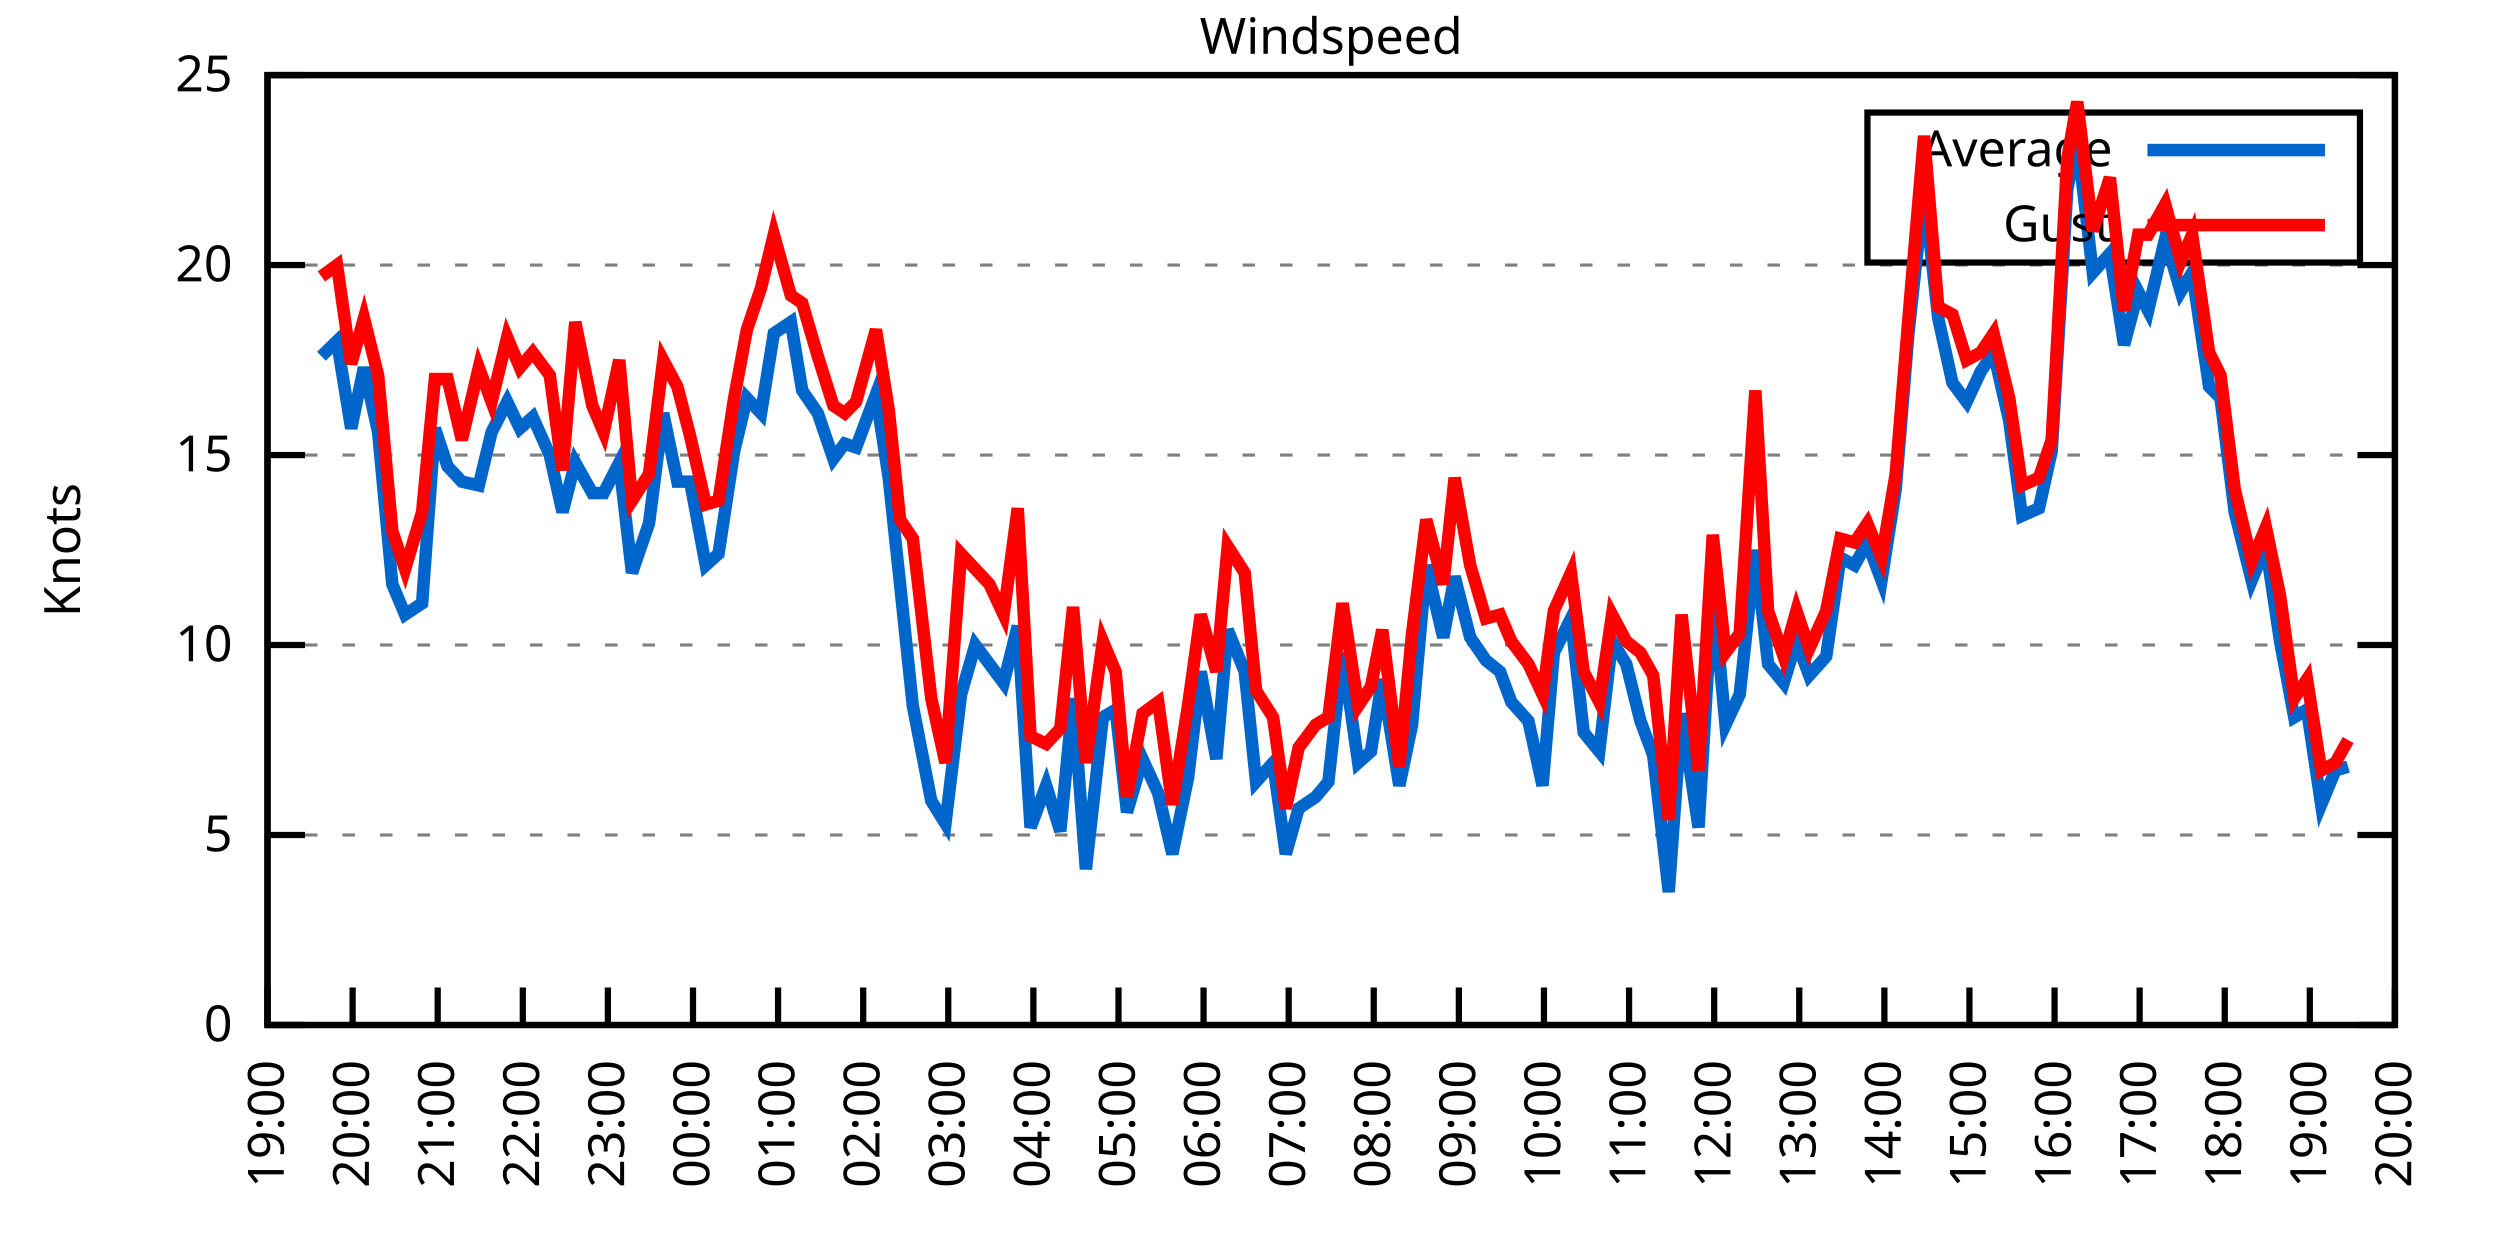
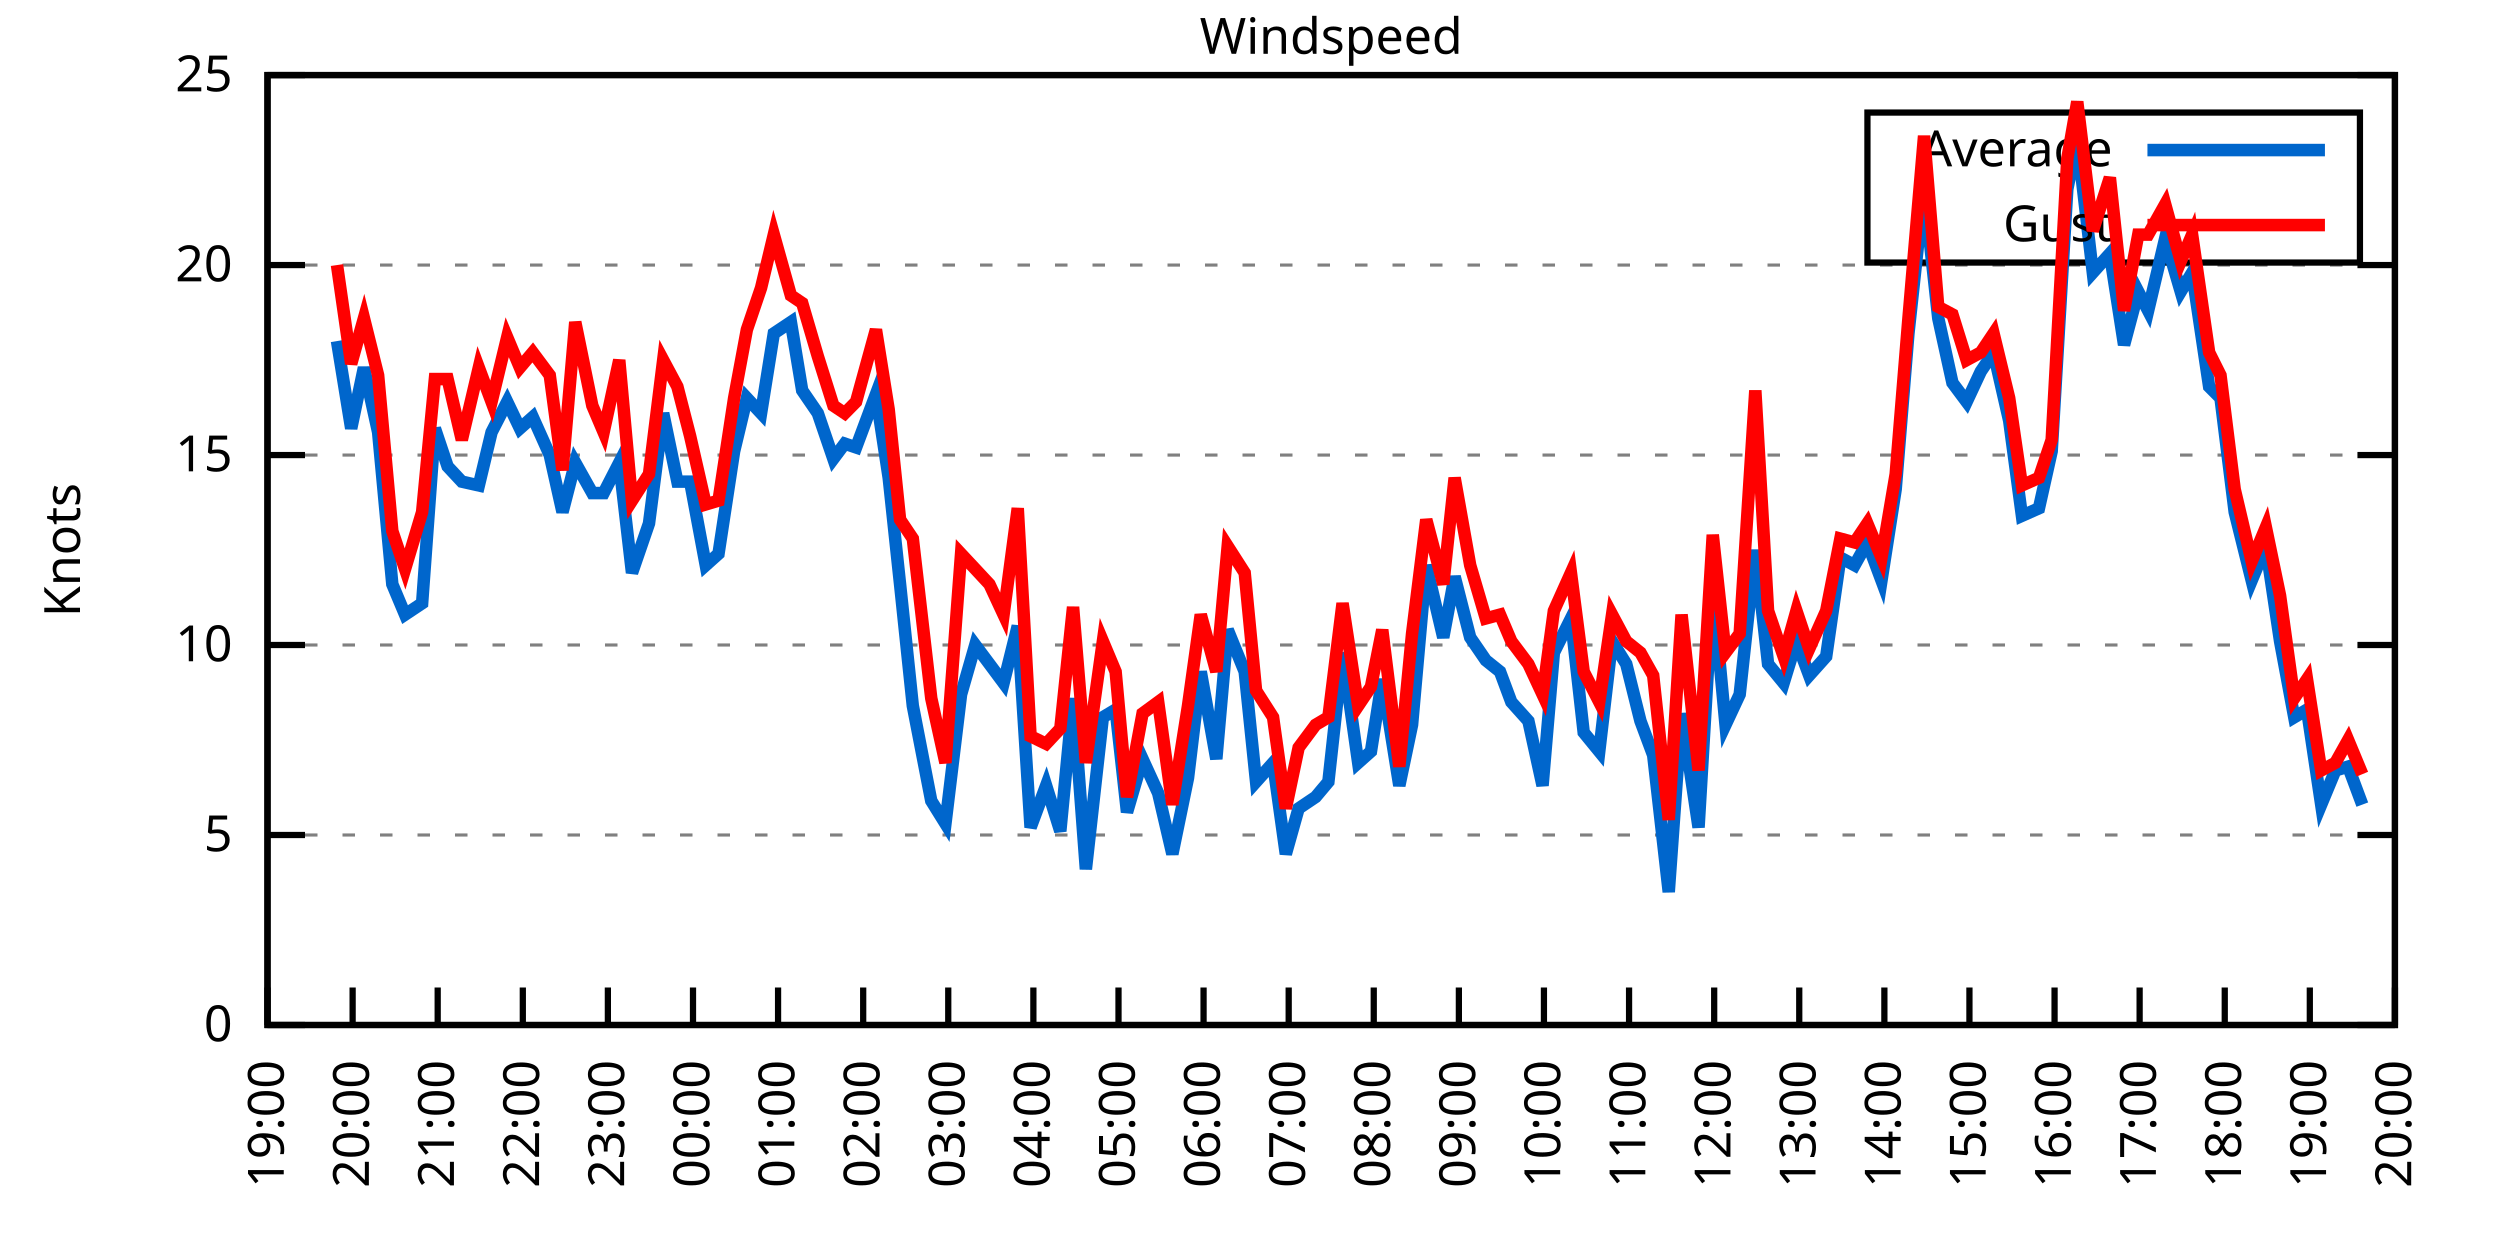
<svg xmlns="http://www.w3.org/2000/svg" xmlns:xlink="http://www.w3.org/1999/xlink" width="400" height="200" viewBox="0 0 400 200">
  <g id="gnuplot_canvas">
    <rect x="0" y="0" width="400" height="200" fill="none" />
    <defs>
      <circle id="gpDot" r="0.5" stroke-width="0.5" stroke="currentColor" />
      <path id="gpPt0" stroke-width="0.333" stroke="currentColor" d="M-1,0 h2 M0,-1 v2" />
      <path id="gpPt1" stroke-width="0.333" stroke="currentColor" d="M-1,-1 L1,1 M1,-1 L-1,1" />
      <path id="gpPt2" stroke-width="0.333" stroke="currentColor" d="M-1,0 L1,0 M0,-1 L0,1 M-1,-1 L1,1 M-1,1 L1,-1" />
      <rect id="gpPt3" stroke-width="0.333" stroke="currentColor" x="-1" y="-1" width="2" height="2" />
      <rect id="gpPt4" stroke-width="0.333" stroke="currentColor" fill="currentColor" x="-1" y="-1" width="2" height="2" />
      <circle id="gpPt5" stroke-width="0.333" stroke="currentColor" cx="0" cy="0" r="1" />
      <use xlink:href="#gpPt5" id="gpPt6" fill="currentColor" stroke="none" />
      <path id="gpPt7" stroke-width="0.333" stroke="currentColor" d="M0,-1.33 L-1.33,0.67 L1.33,0.67 z" />
      <use xlink:href="#gpPt7" id="gpPt8" fill="currentColor" stroke="none" />
      <use xlink:href="#gpPt7" id="gpPt9" stroke="currentColor" transform="rotate(180)" />
      <use xlink:href="#gpPt9" id="gpPt10" fill="currentColor" stroke="none" />
      <use xlink:href="#gpPt3" id="gpPt11" stroke="currentColor" transform="rotate(45)" />
      <use xlink:href="#gpPt11" id="gpPt12" fill="currentColor" stroke="none" />
      <path id="gpPt13" stroke-width="0.333" stroke="currentColor" d="M0,1.330 L1.265,0.411 L0.782,-1.067 L-0.782,-1.076 L-1.265,0.411 z" />
      <use xlink:href="#gpPt13" id="gpPt14" fill="currentColor" stroke="none" />
      <filter id="textbox" filterUnits="objectBoundingBox" x="0" y="0" height="1" width="1">
        <feFlood flood-color="white" flood-opacity="1" result="bgnd" />
        <feComposite in="SourceGraphic" in2="bgnd" operator="atop" />
      </filter>
      <filter id="greybox" filterUnits="objectBoundingBox" x="0" y="0" height="1" width="1">
        <feFlood flood-color="lightgrey" flood-opacity="1" result="grey" />
        <feComposite in="SourceGraphic" in2="grey" operator="atop" />
      </filter>
    </defs>
    <g fill="none" color="white" stroke="currentColor" stroke-width="1.00" stroke-linecap="butt" stroke-linejoin="miter">
</g>
    <g fill="none" color="black" stroke="currentColor" stroke-width="1.00" stroke-linecap="butt" stroke-linejoin="miter">
      <g stroke="none" shape-rendering="crispEdges">
        <polygon fill="rgb(255, 255, 255)" points="42.80,164.00 383.18,164.00 383.18,12.02 42.80,12.02 " />
      </g>
    </g>
    <g fill="none" color="black" stroke="currentColor" stroke-width="1.00" stroke-linecap="butt" stroke-linejoin="miter">
</g>
    <g fill="none" color="black" stroke="black" stroke-width="0.50" stroke-linecap="butt" stroke-linejoin="miter">
</g>
    <g fill="none" color="gray" stroke="currentColor" stroke-width="0.50" stroke-linecap="butt" stroke-linejoin="miter">
      <path stroke="gray" stroke-dasharray="2,4" class="gridline" d="M42.80,164.00 L383.19,164.00  " />
    </g>
    <g fill="none" color="gray" stroke="gray" stroke-width="1.00" stroke-linecap="butt" stroke-linejoin="miter">
</g>
    <g fill="none" color="black" stroke="currentColor" stroke-width="1.00" stroke-linecap="butt" stroke-linejoin="miter">
      <path stroke="black" d="M42.80,164.00 L48.80,164.00 M383.19,164.00 L377.19,164.00  " />
      <g transform="translate(37.20,166.60)" stroke="none" fill="black" font-family="Sans" font-size="8.00" text-anchor="end">
        <text>
          <tspan font-family="Sans"> 0</tspan>
        </text>
      </g>
    </g>
    <g fill="none" color="black" stroke="currentColor" stroke-width="1.00" stroke-linecap="butt" stroke-linejoin="miter">
</g>
    <g fill="none" color="black" stroke="black" stroke-width="0.50" stroke-linecap="butt" stroke-linejoin="miter">
</g>
    <g fill="none" color="gray" stroke="currentColor" stroke-width="0.50" stroke-linecap="butt" stroke-linejoin="miter">
      <path stroke="gray" stroke-dasharray="2,4" class="gridline" d="M42.80,133.60 L383.19,133.60  " />
    </g>
    <g fill="none" color="gray" stroke="gray" stroke-width="1.00" stroke-linecap="butt" stroke-linejoin="miter">
</g>
    <g fill="none" color="black" stroke="currentColor" stroke-width="1.00" stroke-linecap="butt" stroke-linejoin="miter">
      <path stroke="black" d="M42.80,133.60 L48.80,133.60 M383.19,133.60 L377.19,133.60  " />
      <g transform="translate(37.20,136.20)" stroke="none" fill="black" font-family="Sans" font-size="8.00" text-anchor="end">
        <text>
          <tspan font-family="Sans"> 5</tspan>
        </text>
      </g>
    </g>
    <g fill="none" color="black" stroke="currentColor" stroke-width="1.00" stroke-linecap="butt" stroke-linejoin="miter">
</g>
    <g fill="none" color="black" stroke="black" stroke-width="0.50" stroke-linecap="butt" stroke-linejoin="miter">
</g>
    <g fill="none" color="gray" stroke="currentColor" stroke-width="0.50" stroke-linecap="butt" stroke-linejoin="miter">
      <path stroke="gray" stroke-dasharray="2,4" class="gridline" d="M42.80,103.20 L383.19,103.20  " />
    </g>
    <g fill="none" color="gray" stroke="gray" stroke-width="1.00" stroke-linecap="butt" stroke-linejoin="miter">
</g>
    <g fill="none" color="black" stroke="currentColor" stroke-width="1.00" stroke-linecap="butt" stroke-linejoin="miter">
      <path stroke="black" d="M42.80,103.20 L48.80,103.20 M383.19,103.20 L377.19,103.20  " />
      <g transform="translate(37.20,105.80)" stroke="none" fill="black" font-family="Sans" font-size="8.00" text-anchor="end">
        <text>
          <tspan font-family="Sans"> 10</tspan>
        </text>
      </g>
    </g>
    <g fill="none" color="black" stroke="currentColor" stroke-width="1.00" stroke-linecap="butt" stroke-linejoin="miter">
</g>
    <g fill="none" color="black" stroke="black" stroke-width="0.50" stroke-linecap="butt" stroke-linejoin="miter">
</g>
    <g fill="none" color="gray" stroke="currentColor" stroke-width="0.50" stroke-linecap="butt" stroke-linejoin="miter">
      <path stroke="gray" stroke-dasharray="2,4" class="gridline" d="M42.80,72.81 L383.19,72.81  " />
    </g>
    <g fill="none" color="gray" stroke="gray" stroke-width="1.00" stroke-linecap="butt" stroke-linejoin="miter">
</g>
    <g fill="none" color="black" stroke="currentColor" stroke-width="1.00" stroke-linecap="butt" stroke-linejoin="miter">
      <path stroke="black" d="M42.80,72.81 L48.80,72.81 M383.19,72.81 L377.19,72.81  " />
      <g transform="translate(37.20,75.41)" stroke="none" fill="black" font-family="Sans" font-size="8.00" text-anchor="end">
        <text>
          <tspan font-family="Sans"> 15</tspan>
        </text>
      </g>
    </g>
    <g fill="none" color="black" stroke="currentColor" stroke-width="1.00" stroke-linecap="butt" stroke-linejoin="miter">
</g>
    <g fill="none" color="black" stroke="black" stroke-width="0.50" stroke-linecap="butt" stroke-linejoin="miter">
</g>
    <g fill="none" color="gray" stroke="currentColor" stroke-width="0.50" stroke-linecap="butt" stroke-linejoin="miter">
      <path stroke="gray" stroke-dasharray="2,4" class="gridline" d="M42.80,42.41 L383.19,42.41  " />
    </g>
    <g fill="none" color="gray" stroke="gray" stroke-width="1.00" stroke-linecap="butt" stroke-linejoin="miter">
</g>
    <g fill="none" color="black" stroke="currentColor" stroke-width="1.00" stroke-linecap="butt" stroke-linejoin="miter">
      <path stroke="black" d="M42.80,42.41 L48.80,42.41 M383.19,42.41 L377.19,42.41  " />
      <g transform="translate(37.20,45.01)" stroke="none" fill="black" font-family="Sans" font-size="8.00" text-anchor="end">
        <text>
          <tspan font-family="Sans"> 20</tspan>
        </text>
      </g>
    </g>
    <g fill="none" color="black" stroke="currentColor" stroke-width="1.00" stroke-linecap="butt" stroke-linejoin="miter">
</g>
    <g fill="none" color="black" stroke="black" stroke-width="0.50" stroke-linecap="butt" stroke-linejoin="miter">
</g>
    <g fill="none" color="gray" stroke="currentColor" stroke-width="0.50" stroke-linecap="butt" stroke-linejoin="miter">
      <path stroke="gray" stroke-dasharray="2,4" class="gridline" d="M42.80,12.01 L383.19,12.01  " />
    </g>
    <g fill="none" color="gray" stroke="gray" stroke-width="1.00" stroke-linecap="butt" stroke-linejoin="miter">
</g>
    <g fill="none" color="black" stroke="currentColor" stroke-width="1.00" stroke-linecap="butt" stroke-linejoin="miter">
      <path stroke="black" d="M42.80,12.01 L48.80,12.01 M383.19,12.01 L377.19,12.01  " />
      <g transform="translate(37.20,14.61)" stroke="none" fill="black" font-family="Sans" font-size="8.00" text-anchor="end">
        <text>
          <tspan font-family="Sans"> 25</tspan>
        </text>
      </g>
    </g>
    <g fill="none" color="black" stroke="currentColor" stroke-width="1.00" stroke-linecap="butt" stroke-linejoin="miter">
      <path stroke="black" d="M42.80,164.00 L42.80,158.00  " />
      <g transform="translate(45.40,169.60) rotate(270.00)" stroke="none" fill="black" font-family="Sans" font-size="8.00" text-anchor="end">
        <text>
          <tspan font-family="Sans">19:00</tspan>
        </text>
      </g>
    </g>
    <g fill="none" color="black" stroke="currentColor" stroke-width="1.00" stroke-linecap="butt" stroke-linejoin="miter">
      <path stroke="black" d="M56.42,164.00 L56.42,158.00  " />
      <g transform="translate(59.02,169.60) rotate(270.00)" stroke="none" fill="black" font-family="Sans" font-size="8.00" text-anchor="end">
        <text>
          <tspan font-family="Sans">20:00</tspan>
        </text>
      </g>
    </g>
    <g fill="none" color="black" stroke="currentColor" stroke-width="1.00" stroke-linecap="butt" stroke-linejoin="miter">
      <path stroke="black" d="M70.03,164.00 L70.03,158.00  " />
      <g transform="translate(72.63,169.60) rotate(270.00)" stroke="none" fill="black" font-family="Sans" font-size="8.00" text-anchor="end">
        <text>
          <tspan font-family="Sans">21:00</tspan>
        </text>
      </g>
    </g>
    <g fill="none" color="black" stroke="currentColor" stroke-width="1.00" stroke-linecap="butt" stroke-linejoin="miter">
      <path stroke="black" d="M83.65,164.00 L83.65,158.00  " />
      <g transform="translate(86.25,169.60) rotate(270.00)" stroke="none" fill="black" font-family="Sans" font-size="8.00" text-anchor="end">
        <text>
          <tspan font-family="Sans">22:00</tspan>
        </text>
      </g>
    </g>
    <g fill="none" color="black" stroke="currentColor" stroke-width="1.00" stroke-linecap="butt" stroke-linejoin="miter">
      <path stroke="black" d="M97.26,164.00 L97.26,158.00  " />
      <g transform="translate(99.86,169.60) rotate(270.00)" stroke="none" fill="black" font-family="Sans" font-size="8.00" text-anchor="end">
        <text>
          <tspan font-family="Sans">23:00</tspan>
        </text>
      </g>
    </g>
    <g fill="none" color="black" stroke="currentColor" stroke-width="1.00" stroke-linecap="butt" stroke-linejoin="miter">
      <path stroke="black" d="M110.88,164.00 L110.88,158.00  " />
      <g transform="translate(113.48,169.60) rotate(270.00)" stroke="none" fill="black" font-family="Sans" font-size="8.00" text-anchor="end">
        <text>
          <tspan font-family="Sans">00:00</tspan>
        </text>
      </g>
    </g>
    <g fill="none" color="black" stroke="currentColor" stroke-width="1.00" stroke-linecap="butt" stroke-linejoin="miter">
      <path stroke="black" d="M124.49,164.00 L124.49,158.00  " />
      <g transform="translate(127.09,169.60) rotate(270.00)" stroke="none" fill="black" font-family="Sans" font-size="8.00" text-anchor="end">
        <text>
          <tspan font-family="Sans">01:00</tspan>
        </text>
      </g>
    </g>
    <g fill="none" color="black" stroke="currentColor" stroke-width="1.00" stroke-linecap="butt" stroke-linejoin="miter">
      <path stroke="black" d="M138.11,164.00 L138.11,158.00  " />
      <g transform="translate(140.71,169.60) rotate(270.00)" stroke="none" fill="black" font-family="Sans" font-size="8.00" text-anchor="end">
        <text>
          <tspan font-family="Sans">02:00</tspan>
        </text>
      </g>
    </g>
    <g fill="none" color="black" stroke="currentColor" stroke-width="1.00" stroke-linecap="butt" stroke-linejoin="miter">
      <path stroke="black" d="M151.72,164.00 L151.72,158.00  " />
      <g transform="translate(154.32,169.60) rotate(270.00)" stroke="none" fill="black" font-family="Sans" font-size="8.00" text-anchor="end">
        <text>
          <tspan font-family="Sans">03:00</tspan>
        </text>
      </g>
    </g>
    <g fill="none" color="black" stroke="currentColor" stroke-width="1.00" stroke-linecap="butt" stroke-linejoin="miter">
      <path stroke="black" d="M165.34,164.00 L165.34,158.00  " />
      <g transform="translate(167.94,169.60) rotate(270.00)" stroke="none" fill="black" font-family="Sans" font-size="8.00" text-anchor="end">
        <text>
          <tspan font-family="Sans">04:00</tspan>
        </text>
      </g>
    </g>
    <g fill="none" color="black" stroke="currentColor" stroke-width="1.00" stroke-linecap="butt" stroke-linejoin="miter">
      <path stroke="black" d="M178.96,164.00 L178.96,158.00  " />
      <g transform="translate(181.56,169.60) rotate(270.00)" stroke="none" fill="black" font-family="Sans" font-size="8.00" text-anchor="end">
        <text>
          <tspan font-family="Sans">05:00</tspan>
        </text>
      </g>
    </g>
    <g fill="none" color="black" stroke="currentColor" stroke-width="1.00" stroke-linecap="butt" stroke-linejoin="miter">
      <path stroke="black" d="M192.57,164.00 L192.57,158.00  " />
      <g transform="translate(195.17,169.60) rotate(270.00)" stroke="none" fill="black" font-family="Sans" font-size="8.00" text-anchor="end">
        <text>
          <tspan font-family="Sans">06:00</tspan>
        </text>
      </g>
    </g>
    <g fill="none" color="black" stroke="currentColor" stroke-width="1.00" stroke-linecap="butt" stroke-linejoin="miter">
      <path stroke="black" d="M206.19,164.00 L206.19,158.00  " />
      <g transform="translate(208.79,169.60) rotate(270.00)" stroke="none" fill="black" font-family="Sans" font-size="8.00" text-anchor="end">
        <text>
          <tspan font-family="Sans">07:00</tspan>
        </text>
      </g>
    </g>
    <g fill="none" color="black" stroke="currentColor" stroke-width="1.00" stroke-linecap="butt" stroke-linejoin="miter">
      <path stroke="black" d="M219.80,164.00 L219.80,158.00  " />
      <g transform="translate(222.40,169.60) rotate(270.00)" stroke="none" fill="black" font-family="Sans" font-size="8.00" text-anchor="end">
        <text>
          <tspan font-family="Sans">08:00</tspan>
        </text>
      </g>
    </g>
    <g fill="none" color="black" stroke="currentColor" stroke-width="1.00" stroke-linecap="butt" stroke-linejoin="miter">
      <path stroke="black" d="M233.42,164.00 L233.42,158.00  " />
      <g transform="translate(236.02,169.60) rotate(270.00)" stroke="none" fill="black" font-family="Sans" font-size="8.00" text-anchor="end">
        <text>
          <tspan font-family="Sans">09:00</tspan>
        </text>
      </g>
    </g>
    <g fill="none" color="black" stroke="currentColor" stroke-width="1.00" stroke-linecap="butt" stroke-linejoin="miter">
      <path stroke="black" d="M247.03,164.00 L247.03,158.00  " />
      <g transform="translate(249.63,169.60) rotate(270.00)" stroke="none" fill="black" font-family="Sans" font-size="8.00" text-anchor="end">
        <text>
          <tspan font-family="Sans">10:00</tspan>
        </text>
      </g>
    </g>
    <g fill="none" color="black" stroke="currentColor" stroke-width="1.00" stroke-linecap="butt" stroke-linejoin="miter">
      <path stroke="black" d="M260.65,164.00 L260.65,158.00  " />
      <g transform="translate(263.25,169.60) rotate(270.00)" stroke="none" fill="black" font-family="Sans" font-size="8.00" text-anchor="end">
        <text>
          <tspan font-family="Sans">11:00</tspan>
        </text>
      </g>
    </g>
    <g fill="none" color="black" stroke="currentColor" stroke-width="1.00" stroke-linecap="butt" stroke-linejoin="miter">
      <path stroke="black" d="M274.27,164.00 L274.27,158.00  " />
      <g transform="translate(276.87,169.60) rotate(270.00)" stroke="none" fill="black" font-family="Sans" font-size="8.00" text-anchor="end">
        <text>
          <tspan font-family="Sans">12:00</tspan>
        </text>
      </g>
    </g>
    <g fill="none" color="black" stroke="currentColor" stroke-width="1.00" stroke-linecap="butt" stroke-linejoin="miter">
      <path stroke="black" d="M287.88,164.00 L287.88,158.00  " />
      <g transform="translate(290.48,169.60) rotate(270.00)" stroke="none" fill="black" font-family="Sans" font-size="8.00" text-anchor="end">
        <text>
          <tspan font-family="Sans">13:00</tspan>
        </text>
      </g>
    </g>
    <g fill="none" color="black" stroke="currentColor" stroke-width="1.00" stroke-linecap="butt" stroke-linejoin="miter">
      <path stroke="black" d="M301.50,164.00 L301.50,158.00  " />
      <g transform="translate(304.10,169.60) rotate(270.00)" stroke="none" fill="black" font-family="Sans" font-size="8.00" text-anchor="end">
        <text>
          <tspan font-family="Sans">14:00</tspan>
        </text>
      </g>
    </g>
    <g fill="none" color="black" stroke="currentColor" stroke-width="1.00" stroke-linecap="butt" stroke-linejoin="miter">
      <path stroke="black" d="M315.11,164.00 L315.11,158.00  " />
      <g transform="translate(317.71,169.60) rotate(270.00)" stroke="none" fill="black" font-family="Sans" font-size="8.00" text-anchor="end">
        <text>
          <tspan font-family="Sans">15:00</tspan>
        </text>
      </g>
    </g>
    <g fill="none" color="black" stroke="currentColor" stroke-width="1.00" stroke-linecap="butt" stroke-linejoin="miter">
      <path stroke="black" d="M328.73,164.00 L328.73,158.00  " />
      <g transform="translate(331.33,169.60) rotate(270.00)" stroke="none" fill="black" font-family="Sans" font-size="8.00" text-anchor="end">
        <text>
          <tspan font-family="Sans">16:00</tspan>
        </text>
      </g>
    </g>
    <g fill="none" color="black" stroke="currentColor" stroke-width="1.00" stroke-linecap="butt" stroke-linejoin="miter">
      <path stroke="black" d="M342.34,164.00 L342.34,158.00  " />
      <g transform="translate(344.94,169.60) rotate(270.00)" stroke="none" fill="black" font-family="Sans" font-size="8.00" text-anchor="end">
        <text>
          <tspan font-family="Sans">17:00</tspan>
        </text>
      </g>
    </g>
    <g fill="none" color="black" stroke="currentColor" stroke-width="1.00" stroke-linecap="butt" stroke-linejoin="miter">
      <path stroke="black" d="M355.96,164.00 L355.96,158.00  " />
      <g transform="translate(358.56,169.60) rotate(270.00)" stroke="none" fill="black" font-family="Sans" font-size="8.00" text-anchor="end">
        <text>
          <tspan font-family="Sans">18:00</tspan>
        </text>
      </g>
    </g>
    <g fill="none" color="black" stroke="currentColor" stroke-width="1.00" stroke-linecap="butt" stroke-linejoin="miter">
      <path stroke="black" d="M369.57,164.00 L369.57,158.00  " />
      <g transform="translate(372.17,169.60) rotate(270.00)" stroke="none" fill="black" font-family="Sans" font-size="8.00" text-anchor="end">
        <text>
          <tspan font-family="Sans">19:00</tspan>
        </text>
      </g>
    </g>
    <g fill="none" color="black" stroke="currentColor" stroke-width="1.00" stroke-linecap="butt" stroke-linejoin="miter">
      <path stroke="black" d="M383.19,164.00 L383.19,158.00  " />
      <g transform="translate(385.79,169.60) rotate(270.00)" stroke="none" fill="black" font-family="Sans" font-size="8.00" text-anchor="end">
        <text>
          <tspan font-family="Sans">20:00</tspan>
        </text>
      </g>
    </g>
    <g fill="none" color="black" stroke="currentColor" stroke-width="1.00" stroke-linecap="butt" stroke-linejoin="miter">
</g>
    <g fill="none" color="black" stroke="currentColor" stroke-width="1.00" stroke-linecap="butt" stroke-linejoin="miter">
      <path stroke="black" d="M42.80,12.01 L42.80,164.00 L383.19,164.00 L383.19,12.01 L42.80,12.01 Z  " />
    </g>
    <g fill="none" color="black" stroke="currentColor" stroke-width="1.00" stroke-linecap="butt" stroke-linejoin="miter">
</g>
    <g fill="none" color="black" stroke="currentColor" stroke-width="1.00" stroke-linecap="butt" stroke-linejoin="miter">
      <path stroke="black" d="M298.79,42.01 L298.79,18.01 L377.59,18.01 L377.59,42.01 L298.79,42.01 Z  " />
    </g>
    <g id="Windspeed_plot_1">
      <g fill="none" color="white" stroke="black" stroke-width="2.00" stroke-linecap="butt" stroke-linejoin="miter">
</g>
      <g fill="none" color="black" stroke="currentColor" stroke-width="2.00" stroke-linecap="butt" stroke-linejoin="miter">
        <g transform="translate(337.99,26.61)" stroke="none" fill="black" font-family="Sans" font-size="8.00" text-anchor="end">
          <text>
            <tspan font-family="Sans">Average</tspan>
          </text>
        </g>
      </g>
      <g fill="none" color="black" stroke="currentColor" stroke-width="2.00" stroke-linecap="butt" stroke-linejoin="miter">
-         <path stroke="rgb(  0, 102, 204)" d="M343.59,24.01 L371.99,24.01 M51.42,57.00 L53.92,54.57 L56.19,68.55 L58.23,58.82 L60.50,69.16 L62.77,93.48   L64.81,98.34 L67.54,96.52 L69.58,68.55 L71.62,74.63 L73.89,77.06 L76.61,77.67 L78.65,69.16 L81.15,64.29   L83.19,68.55 L85.24,66.73 L87.96,72.81 L90.00,81.93 L92.04,74.02 L94.77,78.89 L96.58,78.89 L99.08,74.02   L101.12,91.65 L103.84,83.75 L106.11,66.12 L108.38,77.06 L110.42,77.06 L112.92,90.44 L114.96,88.61 L117.46,72.20   L119.50,63.69 L121.77,66.12 L123.81,53.35 L126.54,51.53 L128.35,62.47 L130.85,66.12 L133.34,73.41 L135.16,70.98   L136.97,71.59 L140.15,63.08 L142.19,76.45 L144.01,93.48 L146.05,112.93 L149.00,128.13 L151.27,131.78 L153.77,111.11   L156.04,103.20 L158.31,106.24 L160.57,109.28 L162.84,100.16 L164.89,132.39 L167.38,125.70 L169.65,132.99 L171.69,111.72   L173.74,139.07 L176.46,114.76 L178.50,113.54 L180.32,129.95 L182.81,121.44 L185.31,126.91 L187.58,136.64 L190.08,124.48   L192.12,107.46 L194.61,121.44 L196.43,100.77 L199.15,107.46 L200.97,125.09 L203.69,122.05 L205.73,136.64 L207.78,129.35   L210.50,127.52 L212.54,125.09 L214.81,104.42 L217.31,122.05 L219.35,120.23 L221.16,108.68 L223.89,125.70 L225.93,115.97   L228.20,90.44 L230.92,101.99 L232.74,92.26 L235.23,101.99 L237.73,105.64 L240.00,107.46 L241.81,112.32 L244.54,115.36   L246.81,125.70 L248.62,104.42 L251.35,98.95 L253.39,117.19 L255.88,120.23 L257.93,102.60 L260.20,106.24 L262.47,115.36   L264.51,120.83 L267.00,142.72 L269.05,114.15 L271.77,132.39 L274.04,94.08 L276.08,115.97 L278.35,111.11 L280.85,88.00   L282.89,106.24 L285.38,109.28 L287.43,102.60 L289.47,108.07 L292.19,105.03 L294.46,89.22 L296.73,90.44 L298.77,86.79   L301.04,92.87 L303.31,78.28 L305.35,53.35 L307.85,30.25 L310.12,50.92 L312.39,61.25 L314.66,64.29 L316.93,59.43   L318.97,56.39 L321.47,67.33 L323.51,82.53 L326.23,81.32 L328.27,72.20 L330.77,30.25 L332.36,22.35 L334.85,43.62   L337.58,40.58 L339.85,55.18 L342.12,46.66 L343.70,49.70 L346.43,38.15 L348.92,46.66 L350.74,43.62 L353.46,61.86   L355.28,63.69 L357.55,81.93 L360.27,92.87 L362.54,87.40 L364.81,102.60 L367.08,114.76 L369.12,113.54 L371.39,128.74   L373.66,123.27 L375.70,122.66  " />
+         <path stroke="rgb(  0, 102, 204)" d="M343.59,24.01 L371.99,24.01 M53.92,54.57 L56.19,68.55 L58.23,58.82 L60.50,69.16 L62.77,93.48 L64.81,98.34   L67.54,96.52 L69.58,68.55 L71.62,74.63 L73.89,77.06 L76.61,77.67 L78.65,69.16 L81.15,64.29 L83.19,68.55   L85.24,66.73 L87.96,72.81 L90.00,81.93 L92.04,74.02 L94.77,78.89 L96.58,78.89 L99.08,74.02 L101.12,91.65   L103.84,83.75 L106.11,66.12 L108.38,77.06 L110.42,77.06 L112.92,90.44 L114.96,88.61 L117.46,72.20 L119.50,63.69   L121.77,66.12 L123.81,53.35 L126.54,51.53 L128.35,62.47 L130.85,66.12 L133.34,73.41 L135.16,70.98 L136.97,71.59   L140.15,63.08 L142.19,76.45 L144.01,93.48 L146.05,112.93 L149.00,128.13 L151.27,131.78 L153.77,111.11 L156.04,103.20   L158.31,106.24 L160.57,109.28 L162.84,100.16 L164.89,132.39 L167.38,125.70 L169.65,132.99 L171.69,111.72 L173.74,139.07   L176.46,114.76 L178.50,113.54 L180.32,129.95 L182.81,121.44 L185.31,126.91 L187.58,136.64 L190.08,124.48 L192.12,107.46   L194.61,121.44 L196.43,100.77 L199.15,107.46 L200.97,125.09 L203.69,122.05 L205.73,136.64 L207.78,129.35 L210.50,127.52   L212.54,125.09 L214.81,104.42 L217.31,122.05 L219.35,120.23 L221.16,108.68 L223.89,125.70 L225.93,115.97 L228.20,90.44   L230.92,101.99 L232.74,92.26 L235.23,101.99 L237.73,105.64 L240.00,107.46 L241.81,112.32 L244.54,115.36 L246.81,125.70   L248.62,104.42 L251.35,98.95 L253.39,117.19 L255.88,120.23 L257.93,102.60 L260.20,106.24 L262.47,115.36 L264.51,120.83   L267.00,142.72 L269.05,114.15 L271.77,132.39 L274.04,94.08 L276.08,115.97 L278.35,111.11 L280.85,88.00 L282.89,106.24   L285.38,109.28 L287.43,102.60 L289.47,108.07 L292.19,105.03 L294.46,89.22 L296.73,90.44 L298.77,86.79 L301.04,92.87   L303.31,78.28 L305.35,53.35 L307.85,30.25 L310.12,50.92 L312.39,61.25 L314.66,64.29 L316.93,59.43 L318.97,56.39   L321.47,67.33 L323.51,82.53 L326.23,81.32 L328.27,72.20 L330.77,30.25 L332.36,22.35 L334.85,43.62 L337.58,40.58   L339.85,55.18 L342.12,46.66 L343.70,49.70 L346.43,38.15 L348.92,46.66 L350.74,43.62 L353.46,61.86 L355.28,63.69   L357.55,81.93 L360.27,92.87 L362.54,87.40 L364.81,102.60 L367.08,114.76 L369.12,113.54 L371.39,128.74 L373.66,123.27   L375.70,122.66 L377.97,128.74  " />
      </g>
    </g>
    <g id="Windspeed_plot_2">
      <g fill="none" color="black" stroke="currentColor" stroke-width="2.00" stroke-linecap="butt" stroke-linejoin="miter">
        <g transform="translate(337.99,38.61)" stroke="none" fill="black" font-family="Sans" font-size="8.00" text-anchor="end">
          <text>
            <tspan font-family="Sans">Gust</tspan>
          </text>
        </g>
      </g>
      <g fill="none" color="black" stroke="currentColor" stroke-width="2.00" stroke-linecap="butt" stroke-linejoin="miter">
-         <path stroke="rgb(255,   0,   0)" d="M343.59,36.01 L371.99,36.01 M51.42,44.23 L53.92,42.41 L56.19,58.21 L58.23,50.92 L60.50,60.04 L62.77,84.97   L64.81,91.04 L67.54,81.93 L69.58,60.65 L71.62,60.65 L73.89,70.37 L76.61,58.82 L78.65,64.29 L81.15,53.96   L83.19,58.82 L85.24,56.39 L87.96,60.04 L90.00,75.24 L92.04,51.53 L94.77,64.90 L96.58,69.16 L99.08,57.61   L101.12,80.10 L103.84,75.85 L106.11,57.61 L108.38,61.86 L110.42,69.77 L112.92,80.71 L114.96,80.10 L117.46,63.69   L119.50,52.74 L121.77,46.06 L123.81,37.54 L126.54,47.27 L128.35,48.49 L130.85,57.00 L133.34,64.90 L135.16,66.12   L136.97,64.29 L140.15,52.74 L142.19,65.51 L144.01,83.14 L146.05,86.18 L149.00,111.72 L151.27,122.05 L153.77,88.61   L156.04,91.04 L158.31,93.48 L160.57,98.34 L162.84,81.32 L164.89,117.80 L167.38,119.01 L169.65,116.58 L171.69,97.12   L173.74,122.05 L176.46,102.60 L178.50,107.46 L180.32,127.52 L182.81,114.15 L185.31,112.32 L187.58,128.74 L190.08,112.93   L192.12,98.34 L194.61,107.46 L196.43,87.40 L199.15,91.65 L200.97,110.50 L203.69,114.76 L205.73,129.35 L207.78,119.62   L210.50,115.97 L212.54,114.76 L214.81,96.52 L217.31,112.93 L219.35,109.89 L221.16,100.77 L223.89,122.66 L225.93,101.38   L228.20,83.14 L230.92,93.48 L232.74,76.45 L235.23,90.44 L237.73,98.95 L240.00,98.34 L241.81,102.60 L244.54,106.24   L246.81,111.11 L248.62,97.73 L251.35,91.65 L253.39,107.46 L255.88,112.32 L257.93,98.34 L260.20,102.60 L262.47,104.42   L264.51,108.07 L267.00,131.17 L269.05,98.34 L271.77,123.27 L274.04,85.57 L276.08,104.42 L278.35,101.38 L280.85,62.47   L282.89,97.73 L285.38,105.03 L287.43,97.73 L289.47,103.81 L292.19,97.73 L294.46,86.18 L296.73,86.79 L298.77,83.75   L301.04,89.22 L303.31,75.85 L305.35,50.92 L307.85,21.74 L310.12,49.10 L312.39,50.31 L314.66,57.61 L316.93,56.39   L318.97,53.35 L321.47,63.69 L323.51,77.67 L326.23,76.45 L328.27,70.37 L330.77,25.39 L332.36,16.27 L334.85,36.94   L337.58,28.42 L339.85,49.70 L342.12,37.54 L343.70,37.54 L346.43,32.68 L348.92,41.80 L350.74,37.54 L353.46,56.39   L355.28,60.04 L357.55,78.28 L360.27,89.83 L362.54,84.36 L364.81,95.30 L367.08,111.72 L369.12,108.68 L371.39,123.27   L373.66,122.05 L375.70,118.40  " />
+         <path stroke="rgb(255,   0,   0)" d="M343.59,36.01 L371.99,36.01 M53.92,42.41 L56.19,58.21 L58.23,50.92 L60.50,60.04 L62.77,84.97 L64.81,91.04   L67.54,81.93 L69.58,60.65 L71.62,60.65 L73.89,70.37 L76.61,58.82 L78.65,64.29 L81.15,53.96 L83.19,58.82   L85.24,56.39 L87.96,60.04 L90.00,75.24 L92.04,51.53 L94.77,64.90 L96.58,69.16 L99.08,57.61 L101.12,80.10   L103.84,75.85 L106.11,57.61 L108.38,61.86 L110.42,69.77 L112.92,80.71 L114.96,80.10 L117.46,63.69 L119.50,52.74   L121.77,46.06 L123.81,37.54 L126.54,47.27 L128.35,48.49 L130.85,57.00 L133.34,64.90 L135.16,66.12 L136.97,64.29   L140.15,52.74 L142.19,65.51 L144.01,83.14 L146.05,86.18 L149.00,111.72 L151.27,122.05 L153.77,88.61 L156.04,91.04   L158.31,93.48 L160.57,98.34 L162.84,81.32 L164.89,117.80 L167.38,119.01 L169.65,116.58 L171.69,97.12 L173.74,122.05   L176.46,102.60 L178.50,107.46 L180.32,127.52 L182.81,114.15 L185.31,112.32 L187.58,128.74 L190.08,112.93 L192.12,98.34   L194.61,107.46 L196.43,87.40 L199.15,91.65 L200.97,110.50 L203.69,114.76 L205.73,129.35 L207.78,119.62 L210.50,115.97   L212.54,114.76 L214.81,96.52 L217.31,112.93 L219.35,109.89 L221.16,100.77 L223.89,122.66 L225.93,101.38 L228.20,83.14   L230.92,93.48 L232.74,76.45 L235.23,90.44 L237.73,98.95 L240.00,98.34 L241.81,102.60 L244.54,106.24 L246.81,111.11   L248.62,97.73 L251.35,91.65 L253.39,107.46 L255.88,112.32 L257.93,98.34 L260.20,102.60 L262.47,104.42 L264.51,108.07   L267.00,131.17 L269.05,98.34 L271.77,123.27 L274.04,85.57 L276.08,104.42 L278.35,101.38 L280.85,62.47 L282.89,97.73   L285.38,105.03 L287.43,97.73 L289.47,103.81 L292.19,97.73 L294.46,86.18 L296.73,86.79 L298.77,83.75 L301.04,89.22   L303.31,75.85 L305.35,50.92 L307.85,21.74 L310.12,49.10 L312.39,50.31 L314.66,57.61 L316.93,56.39 L318.97,53.35   L321.47,63.69 L323.51,77.67 L326.23,76.45 L328.27,70.37 L330.77,25.39 L332.36,16.27 L334.85,36.94 L337.58,28.42   L339.85,49.70 L342.12,37.54 L343.70,37.54 L346.43,32.68 L348.92,41.80 L350.74,37.54 L353.46,56.39 L355.28,60.04   L357.55,78.28 L360.27,89.83 L362.54,84.36 L364.81,95.30 L367.08,111.72 L369.12,108.68 L371.39,123.27 L373.66,122.05   L375.70,118.40 L377.97,123.87  " />
      </g>
    </g>
    <g fill="none" color="black" stroke="currentColor" stroke-width="2.00" stroke-linecap="butt" stroke-linejoin="miter">
</g>
    <g fill="none" color="black" stroke="black" stroke-width="1.00" stroke-linecap="butt" stroke-linejoin="miter">
</g>
    <g fill="none" color="black" stroke="currentColor" stroke-width="1.00" stroke-linecap="butt" stroke-linejoin="miter">
      <path stroke="black" d="M42.80,12.01 L42.80,164.00 L383.19,164.00 L383.19,12.01 L42.80,12.01 Z  " />
      <g transform="translate(12.80,88.01) rotate(270.00)" stroke="none" fill="black" font-family="Sans" font-size="8.00" text-anchor="middle">
        <text>
          <tspan font-family="Sans">Knots</tspan>
        </text>
      </g>
    </g>
    <g fill="none" color="black" stroke="currentColor" stroke-width="1.00" stroke-linecap="butt" stroke-linejoin="miter">
</g>
    <g fill="none" color="black" stroke="currentColor" stroke-width="1.00" stroke-linecap="butt" stroke-linejoin="miter">
      <g transform="translate(212.99,8.61)" stroke="none" fill="black" font-family="Sans" font-size="8.00" text-anchor="middle">
        <text>
          <tspan font-family="Sans">Windspeed</tspan>
        </text>
      </g>
    </g>
    <g fill="none" color="black" stroke="currentColor" stroke-width="1.00" stroke-linecap="butt" stroke-linejoin="miter">
</g>
  </g>
</svg>
